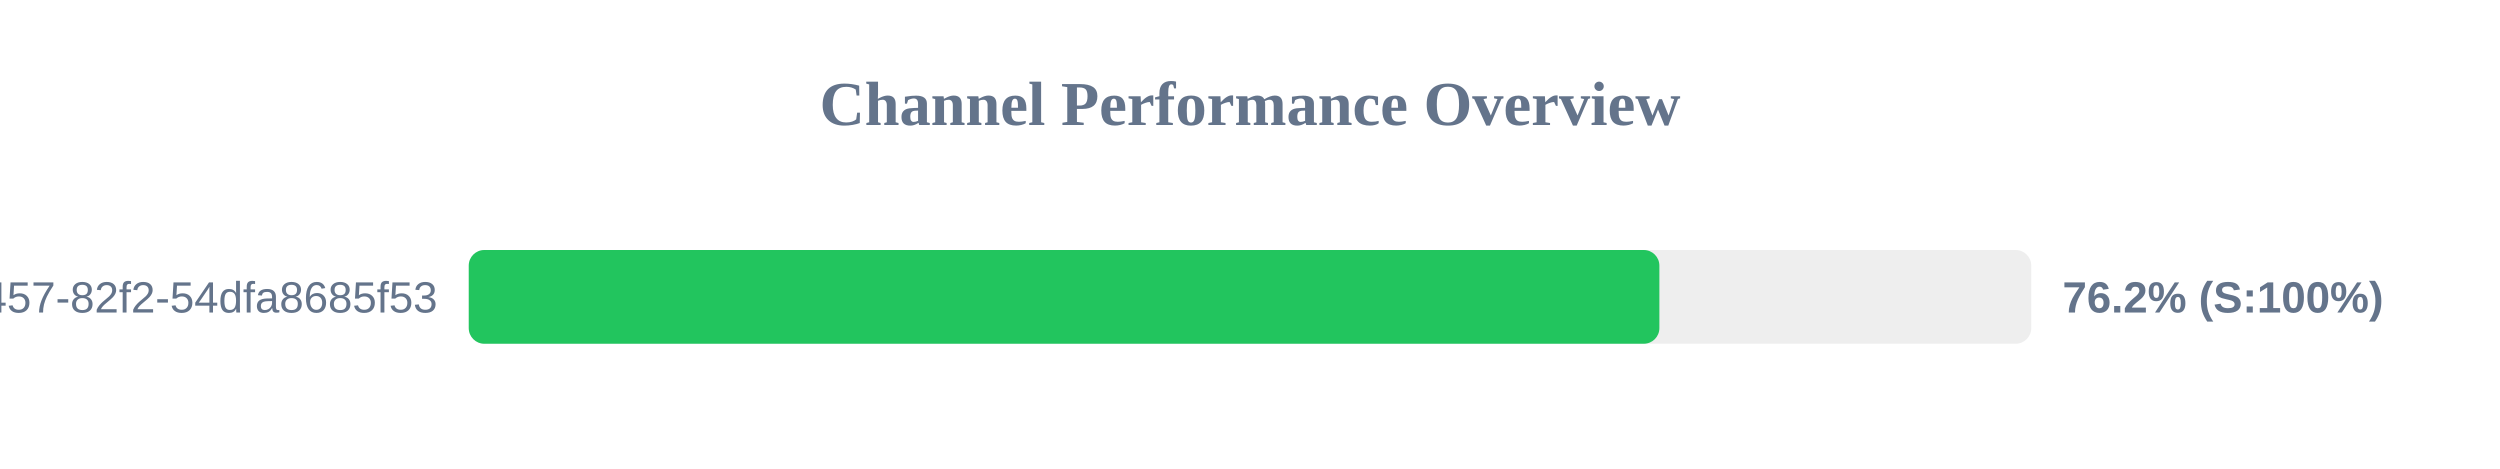
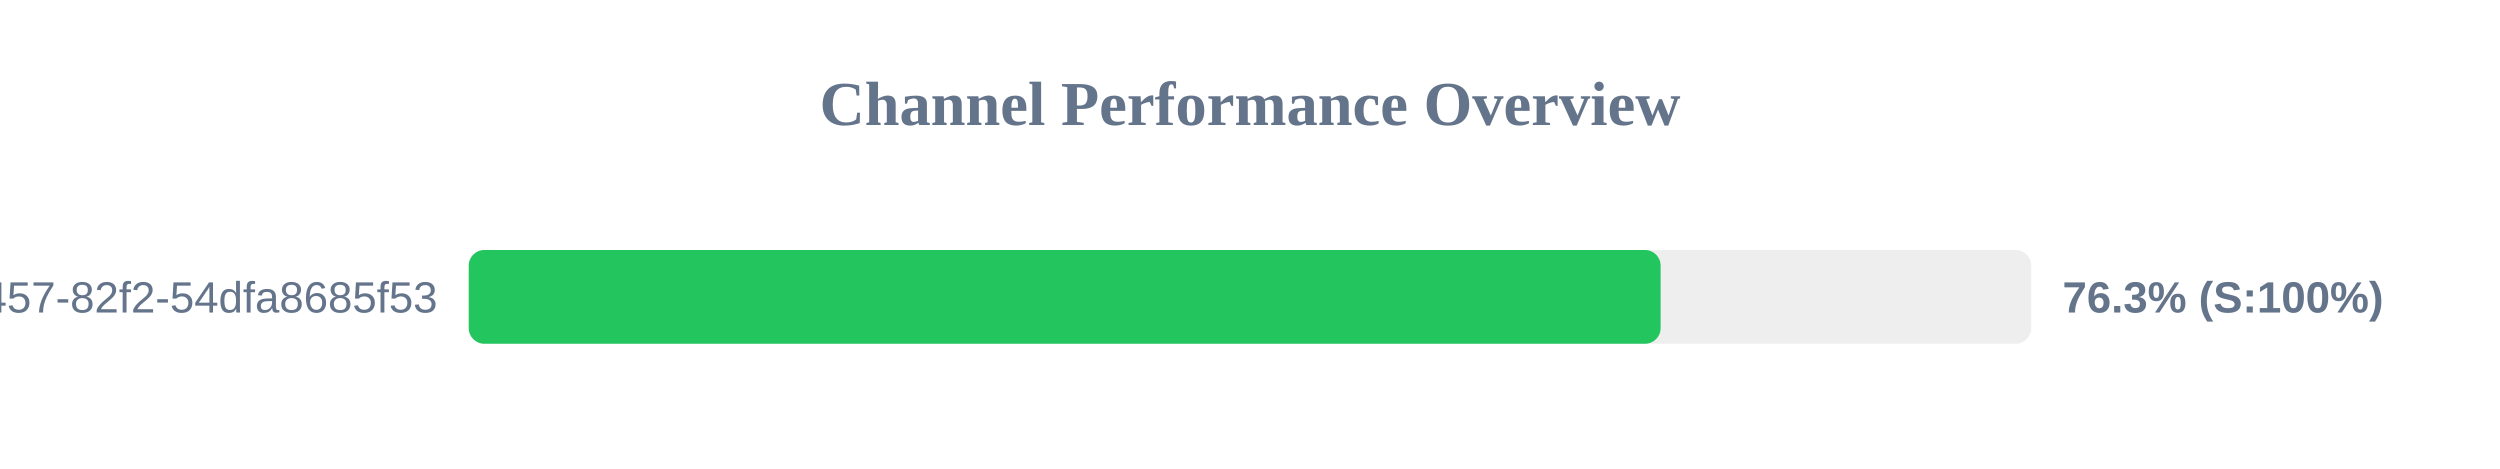
<svg xmlns="http://www.w3.org/2000/svg" width="800" height="150" version="1.1">
  <style>
        .row { font: 14px Arial; fill: #64748b; }
        .score { font: bold 14px Arial; fill: #64748b; }
    </style>
  <text x="400" y="40" text-anchor="middle" font-size="20px" font-weight="bold" fill="#64748b">Channel Performance Overview</text>
  <rect x="150" y="80" width="500" height="30" fill="#eee" rx="5" />
-   <rect x="150" y="80" width="381.0" height="30" fill="#22c55e" rx="5" />
+   <rect x="150" y="80" width="381.4" height="30" fill="#22c55e" rx="5" />
  <text x="140" y="100" text-anchor="end" class="row">?uuid=413c8b50-96bf-4457-82f2-54dfa8685f53</text>
-   <text x="660" y="100" text-anchor="start" class="score">76.2% (S:100%)</text>
+   <text x="660" y="100" text-anchor="start" class="score">76.3% (S:100%)</text>
</svg>
